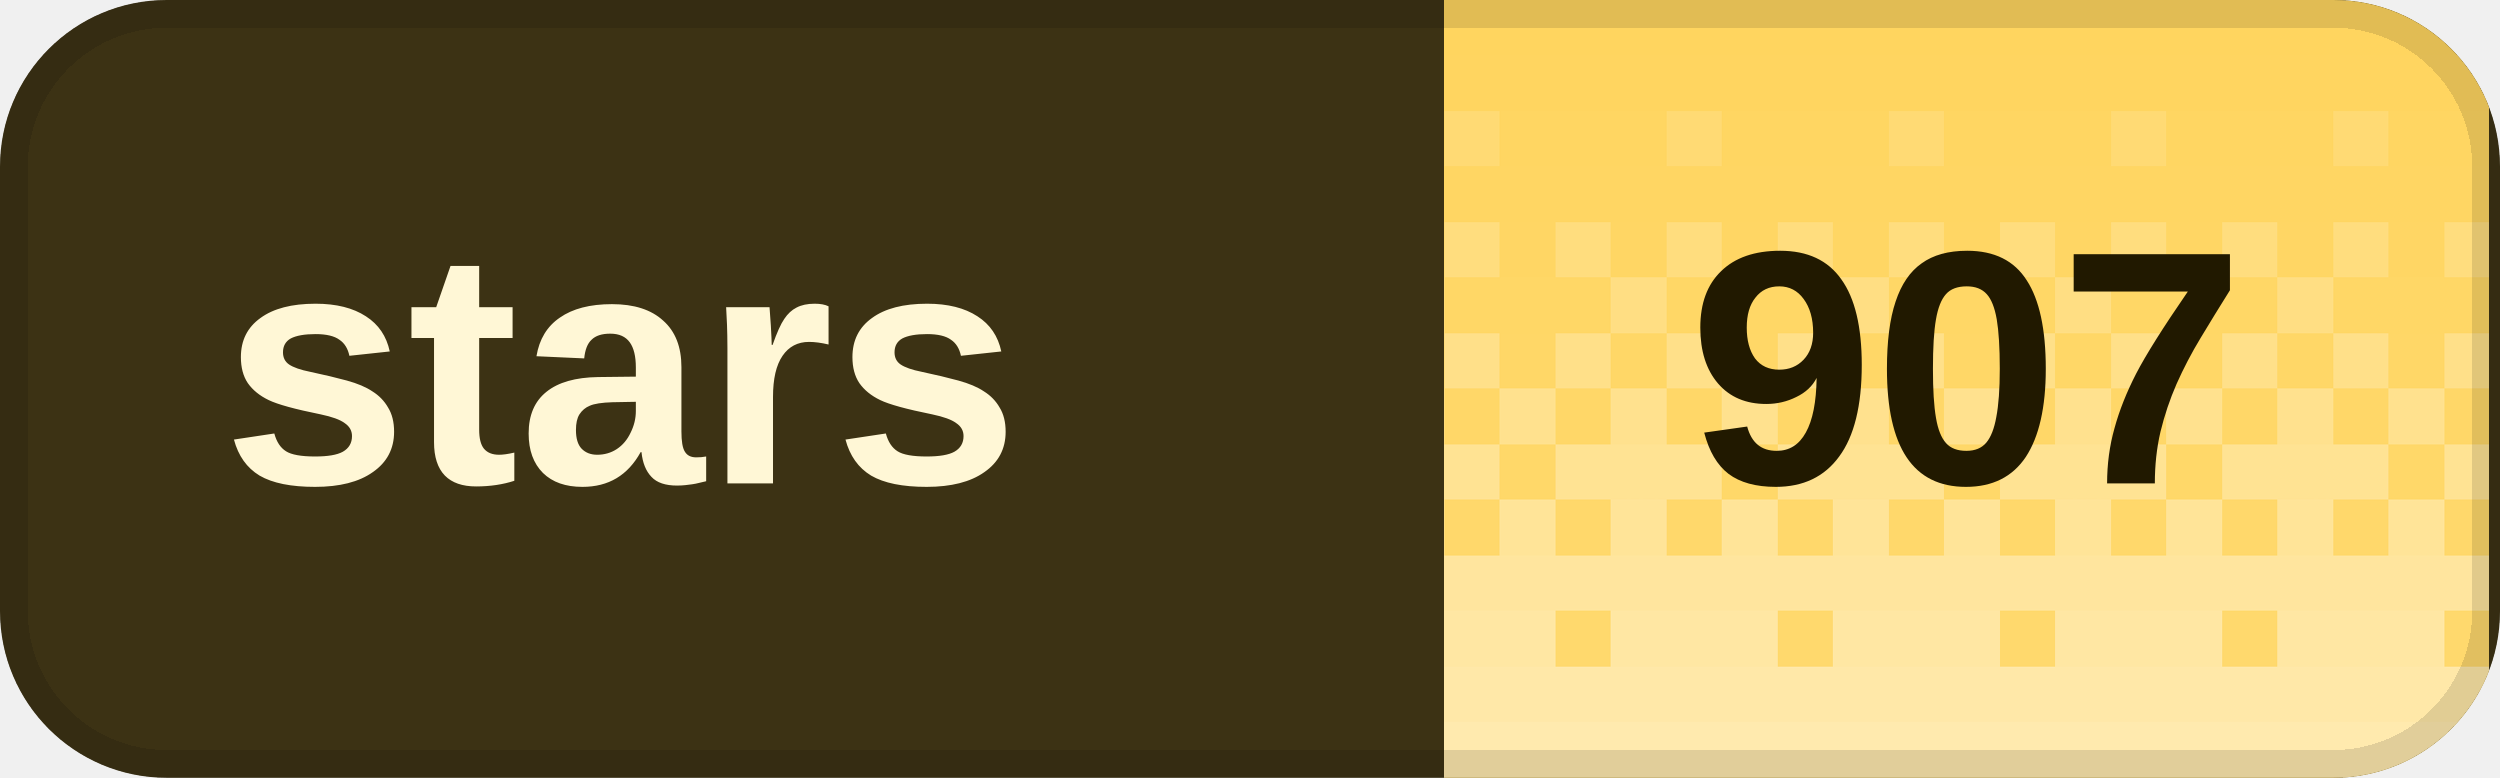
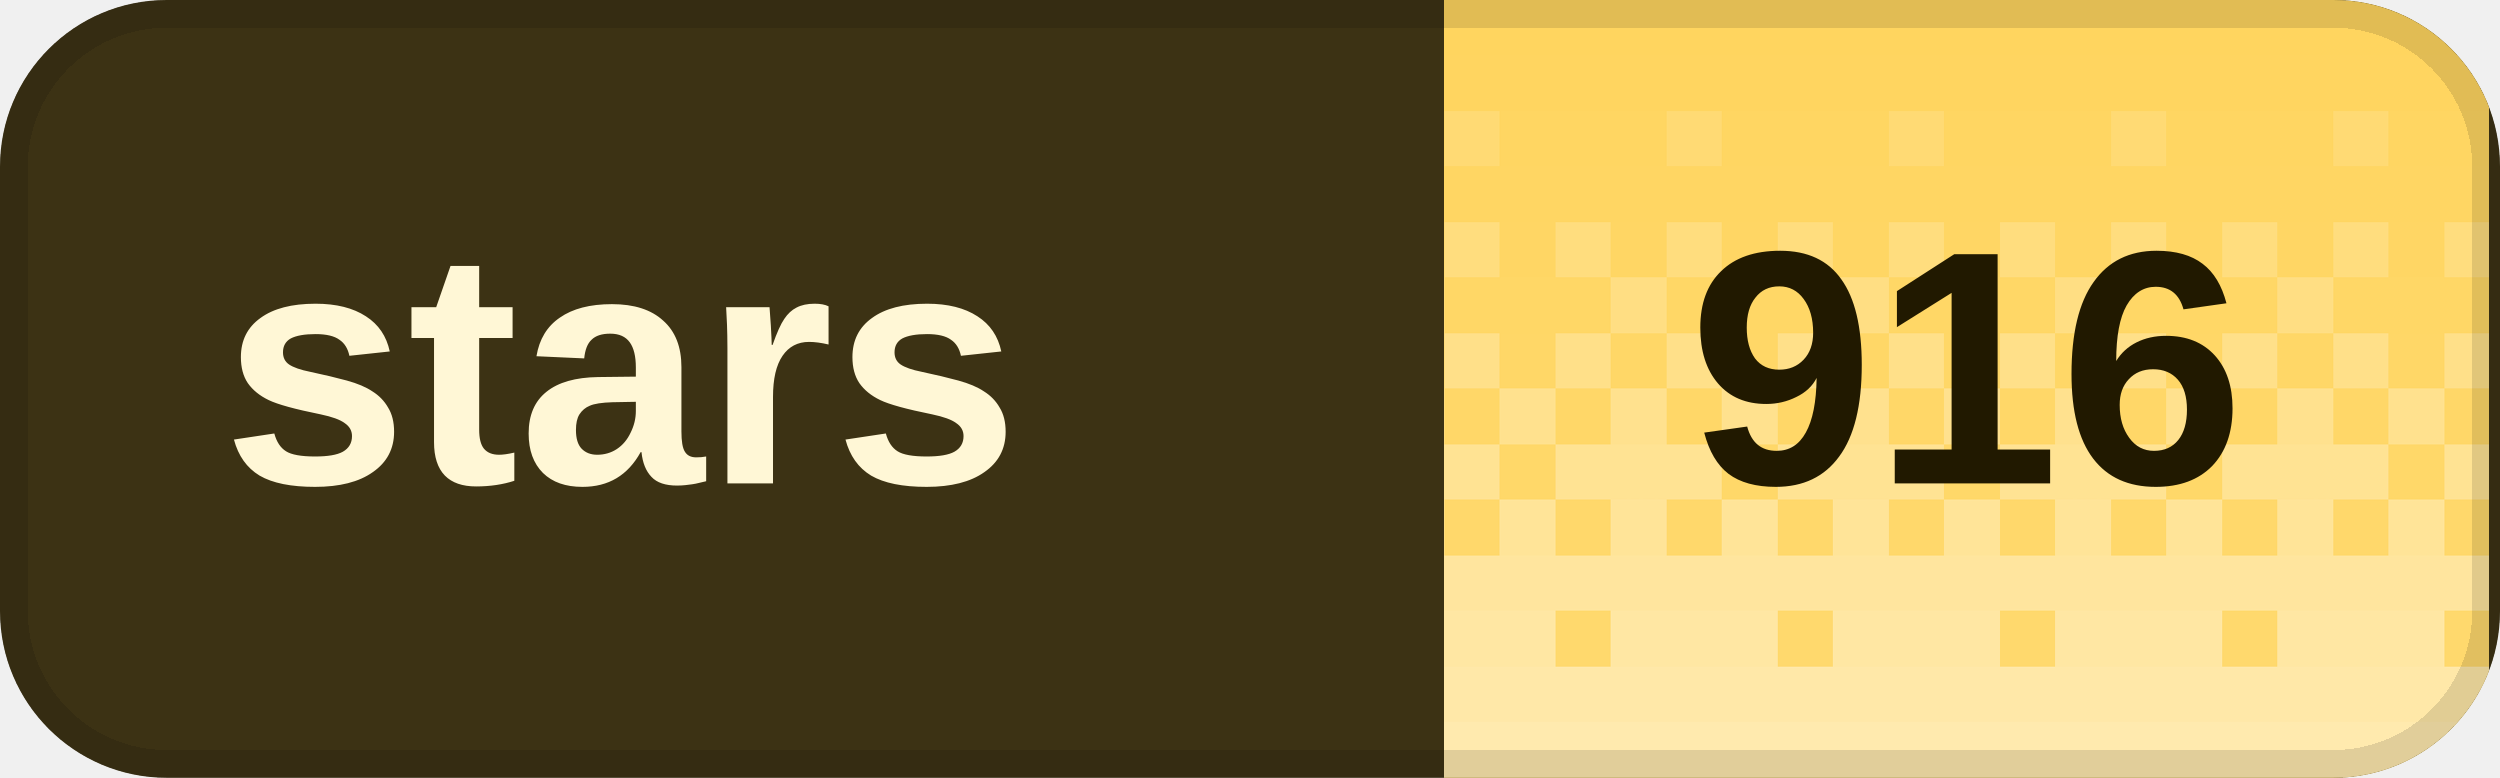
<svg xmlns="http://www.w3.org/2000/svg" width="90" height="28" viewBox="0 0 90 28" role="img" aria-labelledby="title desc" shape-rendering="crispEdges">
  <defs>
    <clipPath id="badge-clip">
      <rect width="90" height="28" rx="6" />
    </clipPath>
    <pattern id="dither" width="8" height="28" patternUnits="userSpaceOnUse">
      <rect x="0" y="0" width="2" height="2" fill="#fff" fill-opacity="0.020" />
      <rect x="2" y="0" width="2" height="2" fill="#fff" fill-opacity="0.020" />
      <rect x="4" y="0" width="2" height="2" fill="#fff" fill-opacity="0.020" />
      <rect x="6" y="0" width="2" height="2" fill="#fff" fill-opacity="0.020" />
      <rect x="0" y="2" width="2" height="2" fill="#fff" fill-opacity="0.028" />
      <rect x="2" y="2" width="2" height="2" fill="#fff" fill-opacity="0.028" />
      <rect x="4" y="2" width="2" height="2" fill="#fff" fill-opacity="0.028" />
      <rect x="6" y="2" width="2" height="2" fill="#fff" fill-opacity="0.028" />
      <rect x="0" y="4" width="2" height="2" fill="#fff" fill-opacity="0.036" />
      <rect x="2" y="4" width="2" height="2" fill="#fff" fill-opacity="0.036" />
      <rect x="4" y="4" width="2" height="2" fill="#fff" fill-opacity="0.145" />
      <rect x="6" y="4" width="2" height="2" fill="#fff" fill-opacity="0.036" />
      <rect x="0" y="6" width="2" height="2" fill="#fff" fill-opacity="0.044" />
      <rect x="2" y="6" width="2" height="2" fill="#fff" fill-opacity="0.044" />
      <rect x="4" y="6" width="2" height="2" fill="#fff" fill-opacity="0.044" />
      <rect x="6" y="6" width="2" height="2" fill="#fff" fill-opacity="0.044" />
      <rect x="0" y="8" width="2" height="2" fill="#fff" fill-opacity="0.209" />
      <rect x="2" y="8" width="2" height="2" fill="#fff" fill-opacity="0.052" />
      <rect x="4" y="8" width="2" height="2" fill="#fff" fill-opacity="0.209" />
      <rect x="6" y="8" width="2" height="2" fill="#fff" fill-opacity="0.052" />
      <rect x="0" y="10" width="2" height="2" fill="#fff" fill-opacity="0.060" />
      <rect x="2" y="10" width="2" height="2" fill="#fff" fill-opacity="0.242" />
      <rect x="4" y="10" width="2" height="2" fill="#fff" fill-opacity="0.060" />
      <rect x="6" y="10" width="2" height="2" fill="#fff" fill-opacity="0.060" />
      <rect x="0" y="12" width="2" height="2" fill="#fff" fill-opacity="0.274" />
      <rect x="2" y="12" width="2" height="2" fill="#fff" fill-opacity="0.068" />
      <rect x="4" y="12" width="2" height="2" fill="#fff" fill-opacity="0.274" />
      <rect x="6" y="12" width="2" height="2" fill="#fff" fill-opacity="0.068" />
      <rect x="0" y="14" width="2" height="2" fill="#fff" fill-opacity="0.077" />
      <rect x="2" y="14" width="2" height="2" fill="#fff" fill-opacity="0.306" />
      <rect x="4" y="14" width="2" height="2" fill="#fff" fill-opacity="0.077" />
      <rect x="6" y="14" width="2" height="2" fill="#fff" fill-opacity="0.306" />
      <rect x="0" y="16" width="2" height="2" fill="#fff" fill-opacity="0.338" />
      <rect x="2" y="16" width="2" height="2" fill="#fff" fill-opacity="0.338" />
      <rect x="4" y="16" width="2" height="2" fill="#fff" fill-opacity="0.338" />
      <rect x="6" y="16" width="2" height="2" fill="#fff" fill-opacity="0.085" />
      <rect x="0" y="18" width="2" height="2" fill="#fff" fill-opacity="0.093" />
      <rect x="2" y="18" width="2" height="2" fill="#fff" fill-opacity="0.371" />
      <rect x="4" y="18" width="2" height="2" fill="#fff" fill-opacity="0.093" />
      <rect x="6" y="18" width="2" height="2" fill="#fff" fill-opacity="0.371" />
      <rect x="0" y="20" width="2" height="2" fill="#fff" fill-opacity="0.403" />
      <rect x="2" y="20" width="2" height="2" fill="#fff" fill-opacity="0.403" />
      <rect x="4" y="20" width="2" height="2" fill="#fff" fill-opacity="0.403" />
      <rect x="6" y="20" width="2" height="2" fill="#fff" fill-opacity="0.403" />
      <rect x="0" y="22" width="2" height="2" fill="#fff" fill-opacity="0.109" />
      <rect x="2" y="22" width="2" height="2" fill="#fff" fill-opacity="0.435" />
      <rect x="4" y="22" width="2" height="2" fill="#fff" fill-opacity="0.435" />
      <rect x="6" y="22" width="2" height="2" fill="#fff" fill-opacity="0.435" />
      <rect x="0" y="24" width="2" height="2" fill="#fff" fill-opacity="0.468" />
      <rect x="2" y="24" width="2" height="2" fill="#fff" fill-opacity="0.468" />
      <rect x="4" y="24" width="2" height="2" fill="#fff" fill-opacity="0.468" />
      <rect x="6" y="24" width="2" height="2" fill="#fff" fill-opacity="0.468" />
      <rect x="0" y="26" width="2" height="2" fill="#fff" fill-opacity="0.500" />
      <rect x="2" y="26" width="2" height="2" fill="#fff" fill-opacity="0.500" />
      <rect x="4" y="26" width="2" height="2" fill="#fff" fill-opacity="0.500" />
      <rect x="6" y="26" width="2" height="2" fill="#fff" fill-opacity="0.500" />
    </pattern>
  </defs>
  <g clip-path="url(#badge-clip)">
    <rect width="90" height="28" fill="#3c3214" />
    <rect x="52" width="37.6" height="28" fill="#ffd45c" />
    <rect x="52" width="37.6" height="28" fill="url(#dither)" />
  </g>
  <rect x="0.5" y="0.5" width="89" height="27" rx="5.5" fill="none" stroke="#000" stroke-opacity="0.12" />
  <g fill="#fff7d6" font-family="Geist,Arial,sans-serif" font-size="12" font-weight="600" dominant-baseline="middle">
    <text x="8" y="14">stars</text>
  </g>
-   <text x="70.8" y="14" fill="#211900" font-family="Geist,Arial,sans-serif" font-size="12" font-weight="700" text-anchor="middle" dominant-baseline="middle">907</text>
+   <text x="70.8" y="14" fill="#211900" font-family="Geist,Arial,sans-serif" font-size="12" font-weight="700" text-anchor="middle" dominant-baseline="middle">916</text>
</svg>
